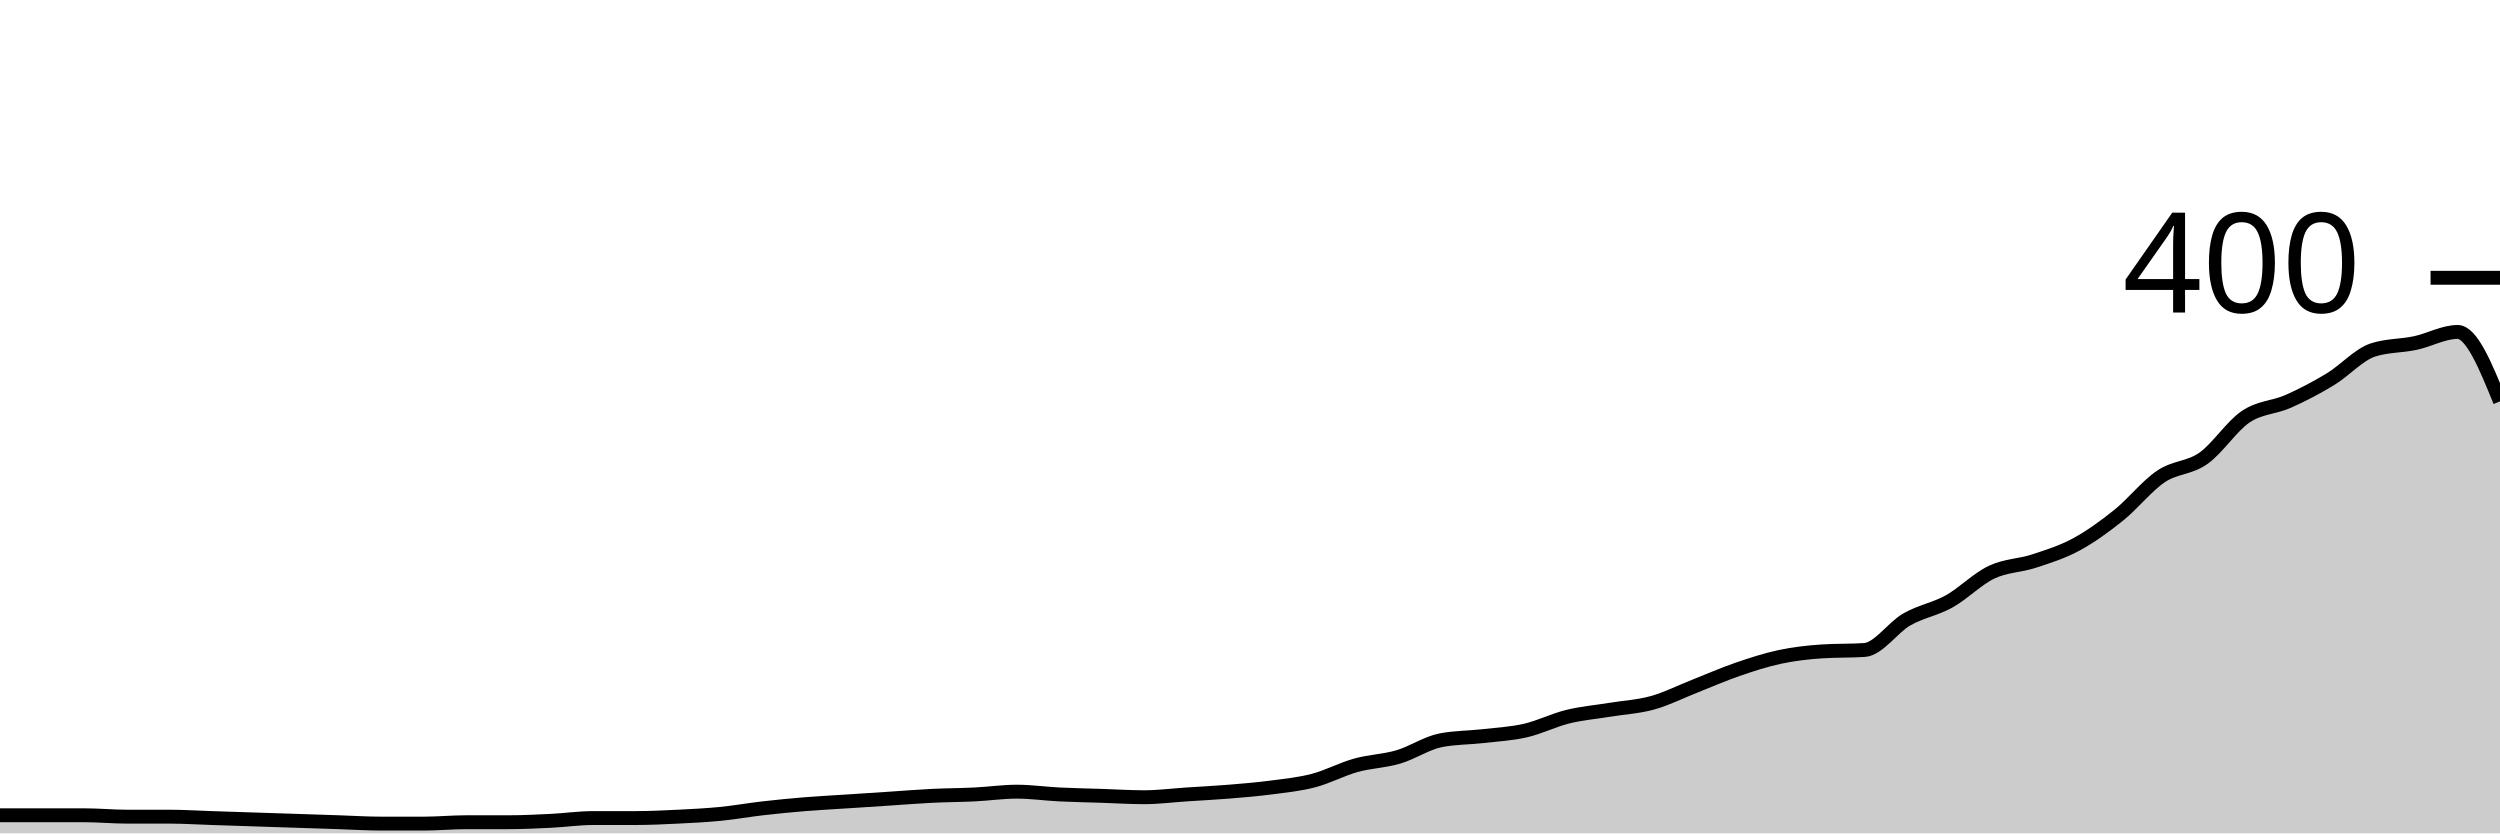
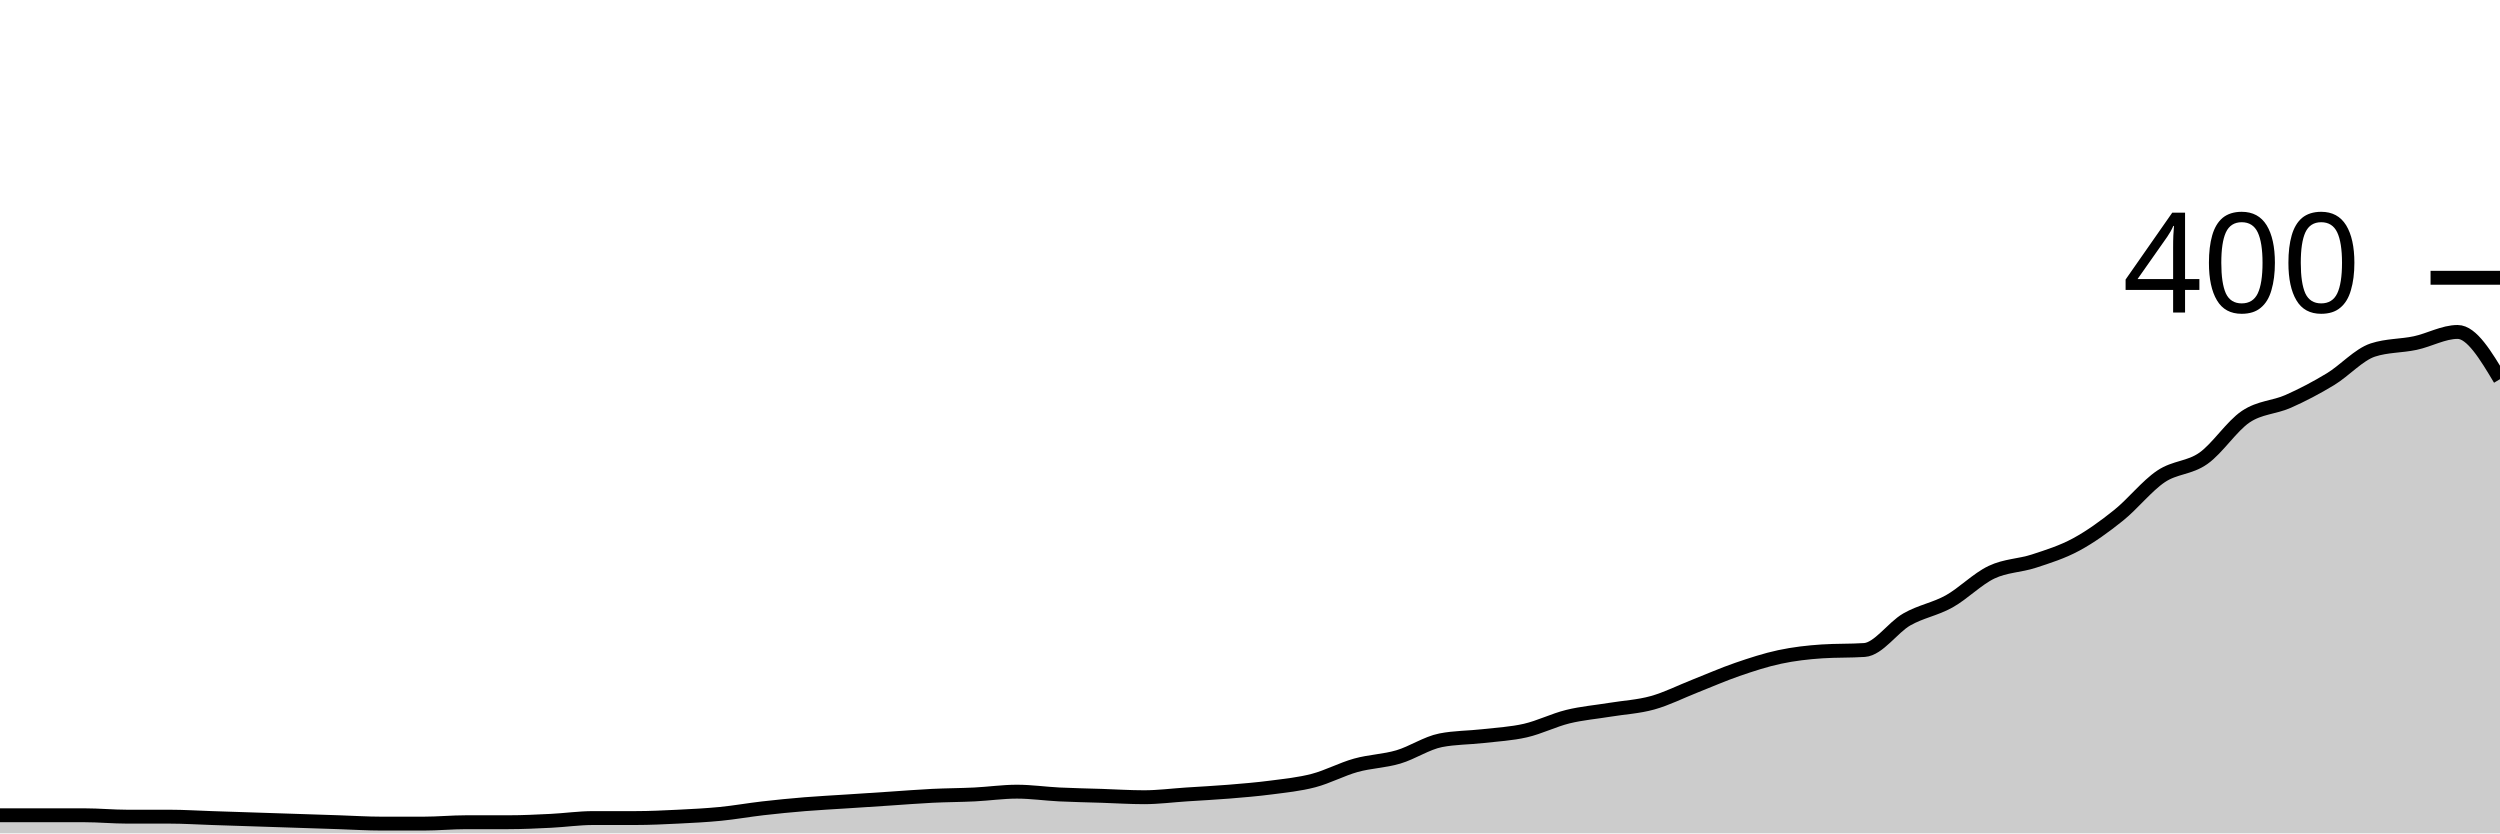
<svg xmlns="http://www.w3.org/2000/svg" viewBox="0 0 180 60">
  <g transform="translate(0,20)">
-     <path class="area" fill="rgba(0, 0, 0, 0.2)" d="M0,38.7C1.017,38.7,2.034,38.7,3.051,38.7C4.068,38.7,5.085,38.7,6.102,38.7C7.119,38.7,8.136,38.8,9.153,38.8C10.169,38.8,11.186,38.8,12.203,38.8C13.22,38.8,14.237,38.867,15.254,38.9C16.271,38.933,17.288,38.967,18.305,39C19.322,39.033,20.339,39.067,21.356,39.1C22.373,39.133,23.39,39.167,24.407,39.2C25.424,39.233,26.441,39.3,27.458,39.3C28.475,39.3,29.492,39.3,30.508,39.3C31.525,39.3,32.542,39.2,33.559,39.2C34.576,39.2,35.593,39.2,36.61,39.2C37.627,39.2,38.644,39.15,39.661,39.1C40.678,39.05,41.695,38.9,42.712,38.9C43.729,38.9,44.746,38.9,45.763,38.9C46.78,38.9,47.797,38.85,48.814,38.8C49.831,38.75,50.847,38.7,51.864,38.6C52.881,38.5,53.898,38.317,54.915,38.2C55.932,38.083,56.949,37.983,57.966,37.9C58.983,37.817,60,37.767,61.017,37.7C62.034,37.633,63.051,37.567,64.068,37.5C65.085,37.433,66.102,37.35,67.119,37.3C68.136,37.25,69.153,37.25,70.169,37.2C71.186,37.15,72.203,37,73.22,37C74.237,37,75.254,37.15,76.271,37.2C77.288,37.25,78.305,37.267,79.322,37.3C80.339,37.333,81.356,37.4,82.373,37.4C83.39,37.4,84.407,37.267,85.424,37.2C86.441,37.133,87.458,37.083,88.475,37C89.492,36.917,90.508,36.833,91.525,36.7C92.542,36.567,93.559,36.467,94.576,36.2C95.593,35.933,96.61,35.383,97.627,35.1C98.644,34.817,99.661,34.8,100.678,34.5C101.695,34.2,102.712,33.5,103.729,33.3C104.746,33.1,105.763,33.117,106.78,33C107.797,32.883,108.814,32.833,109.831,32.6C110.847,32.367,111.864,31.85,112.881,31.6C113.898,31.35,114.915,31.267,115.932,31.1C116.949,30.933,117.966,30.883,118.983,30.6C120,30.317,121.017,29.8,122.034,29.4C123.051,29,124.068,28.55,125.085,28.2C126.102,27.85,127.119,27.517,128.136,27.3C129.153,27.083,130.169,26.967,131.186,26.9C132.203,26.833,133.22,26.867,134.237,26.8C135.254,26.733,136.271,25.183,137.288,24.6C138.305,24.017,139.322,23.867,140.339,23.3C141.356,22.733,142.373,21.683,143.39,21.2C144.407,20.717,145.424,20.733,146.441,20.4C147.458,20.067,148.475,19.75,149.492,19.2C150.508,18.65,151.525,17.917,152.542,17.1C153.559,16.283,154.576,14.983,155.593,14.3C156.61,13.617,157.627,13.717,158.644,13C159.661,12.283,160.678,10.683,161.695,10C162.712,9.317,163.729,9.35,164.746,8.9C165.763,8.45,166.78,7.917,167.797,7.3C168.814,6.683,169.831,5.533,170.847,5.2C171.864,4.867,172.881,4.917,173.898,4.7C174.915,4.483,175.932,3.9,176.949,3.9C177.966,3.9,178.983,6.4,180,8.9L180,40C178.983,40,177.966,40,176.949,40C175.932,40,174.915,40,173.898,40C172.881,40,171.864,40,170.847,40C169.831,40,168.814,40,167.797,40C166.78,40,165.763,40,164.746,40C163.729,40,162.712,40,161.695,40C160.678,40,159.661,40,158.644,40C157.627,40,156.61,40,155.593,40C154.576,40,153.559,40,152.542,40C151.525,40,150.508,40,149.492,40C148.475,40,147.458,40,146.441,40C145.424,40,144.407,40,143.39,40C142.373,40,141.356,40,140.339,40C139.322,40,138.305,40,137.288,40C136.271,40,135.254,40,134.237,40C133.22,40,132.203,40,131.186,40C130.169,40,129.153,40,128.136,40C127.119,40,126.102,40,125.085,40C124.068,40,123.051,40,122.034,40C121.017,40,120,40,118.983,40C117.966,40,116.949,40,115.932,40C114.915,40,113.898,40,112.881,40C111.864,40,110.847,40,109.831,40C108.814,40,107.797,40,106.78,40C105.763,40,104.746,40,103.729,40C102.712,40,101.695,40,100.678,40C99.661,40,98.644,40,97.627,40C96.61,40,95.593,40,94.576,40C93.559,40,92.542,40,91.525,40C90.508,40,89.492,40,88.475,40C87.458,40,86.441,40,85.424,40C84.407,40,83.39,40,82.373,40C81.356,40,80.339,40,79.322,40C78.305,40,77.288,40,76.271,40C75.254,40,74.237,40,73.22,40C72.203,40,71.186,40,70.169,40C69.153,40,68.136,40,67.119,40C66.102,40,65.085,40,64.068,40C63.051,40,62.034,40,61.017,40C60,40,58.983,40,57.966,40C56.949,40,55.932,40,54.915,40C53.898,40,52.881,40,51.864,40C50.847,40,49.831,40,48.814,40C47.797,40,46.78,40,45.763,40C44.746,40,43.729,40,42.712,40C41.695,40,40.678,40,39.661,40C38.644,40,37.627,40,36.61,40C35.593,40,34.576,40,33.559,40C32.542,40,31.525,40,30.508,40C29.492,40,28.475,40,27.458,40C26.441,40,25.424,40,24.407,40C23.39,40,22.373,40,21.356,40C20.339,40,19.322,40,18.305,40C17.288,40,16.271,40,15.254,40C14.237,40,13.22,40,12.203,40C11.186,40,10.169,40,9.153,40C8.136,40,7.119,40,6.102,40C5.085,40,4.068,40,3.051,40C2.034,40,1.017,40,0,40Z" />
-     <path class="line" stroke="black" fill="none" d="M0,38.7C1.017,38.7,2.034,38.7,3.051,38.7C4.068,38.7,5.085,38.7,6.102,38.7C7.119,38.7,8.136,38.8,9.153,38.8C10.169,38.8,11.186,38.8,12.203,38.8C13.22,38.8,14.237,38.867,15.254,38.9C16.271,38.933,17.288,38.967,18.305,39C19.322,39.033,20.339,39.067,21.356,39.1C22.373,39.133,23.39,39.167,24.407,39.2C25.424,39.233,26.441,39.3,27.458,39.3C28.475,39.3,29.492,39.3,30.508,39.3C31.525,39.3,32.542,39.2,33.559,39.2C34.576,39.2,35.593,39.2,36.61,39.2C37.627,39.2,38.644,39.15,39.661,39.1C40.678,39.05,41.695,38.9,42.712,38.9C43.729,38.9,44.746,38.9,45.763,38.9C46.78,38.9,47.797,38.85,48.814,38.8C49.831,38.75,50.847,38.7,51.864,38.6C52.881,38.5,53.898,38.317,54.915,38.2C55.932,38.083,56.949,37.983,57.966,37.9C58.983,37.817,60,37.767,61.017,37.7C62.034,37.633,63.051,37.567,64.068,37.5C65.085,37.433,66.102,37.35,67.119,37.3C68.136,37.25,69.153,37.25,70.169,37.2C71.186,37.15,72.203,37,73.22,37C74.237,37,75.254,37.15,76.271,37.2C77.288,37.25,78.305,37.267,79.322,37.3C80.339,37.333,81.356,37.4,82.373,37.4C83.39,37.4,84.407,37.267,85.424,37.2C86.441,37.133,87.458,37.083,88.475,37C89.492,36.917,90.508,36.833,91.525,36.7C92.542,36.567,93.559,36.467,94.576,36.2C95.593,35.933,96.61,35.383,97.627,35.1C98.644,34.817,99.661,34.8,100.678,34.5C101.695,34.2,102.712,33.5,103.729,33.3C104.746,33.1,105.763,33.117,106.78,33C107.797,32.883,108.814,32.833,109.831,32.6C110.847,32.367,111.864,31.85,112.881,31.6C113.898,31.35,114.915,31.267,115.932,31.1C116.949,30.933,117.966,30.883,118.983,30.6C120,30.317,121.017,29.8,122.034,29.4C123.051,29,124.068,28.55,125.085,28.2C126.102,27.85,127.119,27.517,128.136,27.3C129.153,27.083,130.169,26.967,131.186,26.9C132.203,26.833,133.22,26.867,134.237,26.8C135.254,26.733,136.271,25.183,137.288,24.6C138.305,24.017,139.322,23.867,140.339,23.3C141.356,22.733,142.373,21.683,143.39,21.2C144.407,20.717,145.424,20.733,146.441,20.4C147.458,20.067,148.475,19.75,149.492,19.2C150.508,18.65,151.525,17.917,152.542,17.1C153.559,16.283,154.576,14.983,155.593,14.3C156.61,13.617,157.627,13.717,158.644,13C159.661,12.283,160.678,10.683,161.695,10C162.712,9.317,163.729,9.35,164.746,8.9C165.763,8.45,166.78,7.917,167.797,7.3C168.814,6.683,169.831,5.533,170.847,5.2C171.864,4.867,172.881,4.917,173.898,4.7C174.915,4.483,175.932,3.9,176.949,3.9C177.966,3.9,178.983,6.4,180,8.9" />
+     <path class="area" fill="rgba(0, 0, 0, 0.2)" d="M0,38.7C1.017,38.7,2.034,38.7,3.051,38.7C4.068,38.7,5.085,38.7,6.102,38.7C7.119,38.7,8.136,38.8,9.153,38.8C10.169,38.8,11.186,38.8,12.203,38.8C13.22,38.8,14.237,38.867,15.254,38.9C16.271,38.933,17.288,38.967,18.305,39C19.322,39.033,20.339,39.067,21.356,39.1C22.373,39.133,23.39,39.167,24.407,39.2C25.424,39.233,26.441,39.3,27.458,39.3C28.475,39.3,29.492,39.3,30.508,39.3C31.525,39.3,32.542,39.2,33.559,39.2C34.576,39.2,35.593,39.2,36.61,39.2C37.627,39.2,38.644,39.15,39.661,39.1C40.678,39.05,41.695,38.9,42.712,38.9C43.729,38.9,44.746,38.9,45.763,38.9C46.78,38.9,47.797,38.85,48.814,38.8C49.831,38.75,50.847,38.7,51.864,38.6C52.881,38.5,53.898,38.317,54.915,38.2C55.932,38.083,56.949,37.983,57.966,37.9C58.983,37.817,60,37.767,61.017,37.7C62.034,37.633,63.051,37.567,64.068,37.5C65.085,37.433,66.102,37.35,67.119,37.3C68.136,37.25,69.153,37.25,70.169,37.2C71.186,37.15,72.203,37,73.22,37C74.237,37,75.254,37.15,76.271,37.2C77.288,37.25,78.305,37.267,79.322,37.3C80.339,37.333,81.356,37.4,82.373,37.4C83.39,37.4,84.407,37.267,85.424,37.2C86.441,37.133,87.458,37.083,88.475,37C89.492,36.917,90.508,36.833,91.525,36.7C92.542,36.567,93.559,36.467,94.576,36.2C95.593,35.933,96.61,35.383,97.627,35.1C98.644,34.817,99.661,34.8,100.678,34.5C101.695,34.2,102.712,33.5,103.729,33.3C104.746,33.1,105.763,33.117,106.78,33C107.797,32.883,108.814,32.833,109.831,32.6C110.847,32.367,111.864,31.85,112.881,31.6C113.898,31.35,114.915,31.267,115.932,31.1C116.949,30.933,117.966,30.883,118.983,30.6C120,30.317,121.017,29.8,122.034,29.4C123.051,29,124.068,28.55,125.085,28.2C126.102,27.85,127.119,27.517,128.136,27.3C129.153,27.083,130.169,26.967,131.186,26.9C132.203,26.833,133.22,26.867,134.237,26.8C135.254,26.733,136.271,25.183,137.288,24.6C138.305,24.017,139.322,23.867,140.339,23.3C141.356,22.733,142.373,21.683,143.39,21.2C144.407,20.717,145.424,20.733,146.441,20.4C147.458,20.067,148.475,19.75,149.492,19.2C150.508,18.65,151.525,17.917,152.542,17.1C153.559,16.283,154.576,14.983,155.593,14.3C156.61,13.617,157.627,13.717,158.644,13C159.661,12.283,160.678,10.683,161.695,10C162.712,9.317,163.729,9.35,164.746,8.9C165.763,8.45,166.78,7.917,167.797,7.3C168.814,6.683,169.831,5.533,170.847,5.2C171.864,4.867,172.881,4.917,173.898,4.7C174.915,4.483,175.932,3.9,176.949,3.9C177.966,3.9,178.983,5.6,180,7.3L180,40C178.983,40,177.966,40,176.949,40C175.932,40,174.915,40,173.898,40C172.881,40,171.864,40,170.847,40C169.831,40,168.814,40,167.797,40C166.78,40,165.763,40,164.746,40C163.729,40,162.712,40,161.695,40C160.678,40,159.661,40,158.644,40C157.627,40,156.61,40,155.593,40C154.576,40,153.559,40,152.542,40C151.525,40,150.508,40,149.492,40C148.475,40,147.458,40,146.441,40C145.424,40,144.407,40,143.39,40C142.373,40,141.356,40,140.339,40C139.322,40,138.305,40,137.288,40C136.271,40,135.254,40,134.237,40C133.22,40,132.203,40,131.186,40C130.169,40,129.153,40,128.136,40C127.119,40,126.102,40,125.085,40C124.068,40,123.051,40,122.034,40C121.017,40,120,40,118.983,40C117.966,40,116.949,40,115.932,40C114.915,40,113.898,40,112.881,40C111.864,40,110.847,40,109.831,40C108.814,40,107.797,40,106.78,40C105.763,40,104.746,40,103.729,40C102.712,40,101.695,40,100.678,40C99.661,40,98.644,40,97.627,40C96.61,40,95.593,40,94.576,40C93.559,40,92.542,40,91.525,40C90.508,40,89.492,40,88.475,40C87.458,40,86.441,40,85.424,40C84.407,40,83.39,40,82.373,40C81.356,40,80.339,40,79.322,40C78.305,40,77.288,40,76.271,40C75.254,40,74.237,40,73.22,40C72.203,40,71.186,40,70.169,40C69.153,40,68.136,40,67.119,40C66.102,40,65.085,40,64.068,40C63.051,40,62.034,40,61.017,40C60,40,58.983,40,57.966,40C56.949,40,55.932,40,54.915,40C53.898,40,52.881,40,51.864,40C50.847,40,49.831,40,48.814,40C47.797,40,46.78,40,45.763,40C44.746,40,43.729,40,42.712,40C41.695,40,40.678,40,39.661,40C38.644,40,37.627,40,36.61,40C35.593,40,34.576,40,33.559,40C32.542,40,31.525,40,30.508,40C29.492,40,28.475,40,27.458,40C26.441,40,25.424,40,24.407,40C23.39,40,22.373,40,21.356,40C20.339,40,19.322,40,18.305,40C17.288,40,16.271,40,15.254,40C14.237,40,13.22,40,12.203,40C11.186,40,10.169,40,9.153,40C8.136,40,7.119,40,6.102,40C5.085,40,4.068,40,3.051,40C2.034,40,1.017,40,0,40Z" />
+     <path class="line" stroke="black" fill="none" d="M0,38.7C1.017,38.7,2.034,38.7,3.051,38.7C4.068,38.7,5.085,38.7,6.102,38.7C7.119,38.7,8.136,38.8,9.153,38.8C10.169,38.8,11.186,38.8,12.203,38.8C13.22,38.8,14.237,38.867,15.254,38.9C16.271,38.933,17.288,38.967,18.305,39C19.322,39.033,20.339,39.067,21.356,39.1C22.373,39.133,23.39,39.167,24.407,39.2C25.424,39.233,26.441,39.3,27.458,39.3C28.475,39.3,29.492,39.3,30.508,39.3C31.525,39.3,32.542,39.2,33.559,39.2C34.576,39.2,35.593,39.2,36.61,39.2C37.627,39.2,38.644,39.15,39.661,39.1C40.678,39.05,41.695,38.9,42.712,38.9C43.729,38.9,44.746,38.9,45.763,38.9C46.78,38.9,47.797,38.85,48.814,38.8C49.831,38.75,50.847,38.7,51.864,38.6C52.881,38.5,53.898,38.317,54.915,38.2C55.932,38.083,56.949,37.983,57.966,37.9C58.983,37.817,60,37.767,61.017,37.7C62.034,37.633,63.051,37.567,64.068,37.5C65.085,37.433,66.102,37.35,67.119,37.3C68.136,37.25,69.153,37.25,70.169,37.2C71.186,37.15,72.203,37,73.22,37C74.237,37,75.254,37.15,76.271,37.2C77.288,37.25,78.305,37.267,79.322,37.3C80.339,37.333,81.356,37.4,82.373,37.4C83.39,37.4,84.407,37.267,85.424,37.2C86.441,37.133,87.458,37.083,88.475,37C89.492,36.917,90.508,36.833,91.525,36.7C92.542,36.567,93.559,36.467,94.576,36.2C95.593,35.933,96.61,35.383,97.627,35.1C98.644,34.817,99.661,34.8,100.678,34.5C101.695,34.2,102.712,33.5,103.729,33.3C104.746,33.1,105.763,33.117,106.78,33C107.797,32.883,108.814,32.833,109.831,32.6C110.847,32.367,111.864,31.85,112.881,31.6C113.898,31.35,114.915,31.267,115.932,31.1C116.949,30.933,117.966,30.883,118.983,30.6C120,30.317,121.017,29.8,122.034,29.4C123.051,29,124.068,28.55,125.085,28.2C126.102,27.85,127.119,27.517,128.136,27.3C129.153,27.083,130.169,26.967,131.186,26.9C132.203,26.833,133.22,26.867,134.237,26.8C135.254,26.733,136.271,25.183,137.288,24.6C138.305,24.017,139.322,23.867,140.339,23.3C141.356,22.733,142.373,21.683,143.39,21.2C144.407,20.717,145.424,20.733,146.441,20.4C147.458,20.067,148.475,19.75,149.492,19.2C150.508,18.65,151.525,17.917,152.542,17.1C153.559,16.283,154.576,14.983,155.593,14.3C156.61,13.617,157.627,13.717,158.644,13C159.661,12.283,160.678,10.683,161.695,10C162.712,9.317,163.729,9.35,164.746,8.9C165.763,8.45,166.78,7.917,167.797,7.3C168.814,6.683,169.831,5.533,170.847,5.2C171.864,4.867,172.881,4.917,173.898,4.7C174.915,4.483,175.932,3.9,176.949,3.9C177.966,3.9,178.983,5.6,180,7.3" />
    <path class="axis-ceiling" stroke-width="1" stroke="black" fill="none" d="M175,0L180,0" />
    <text class="axis-ceiling-label" font-family="sans-serif" text-anchor="end" font-size="10px" x="170" y="2.5">400</text>
  </g>
</svg>
